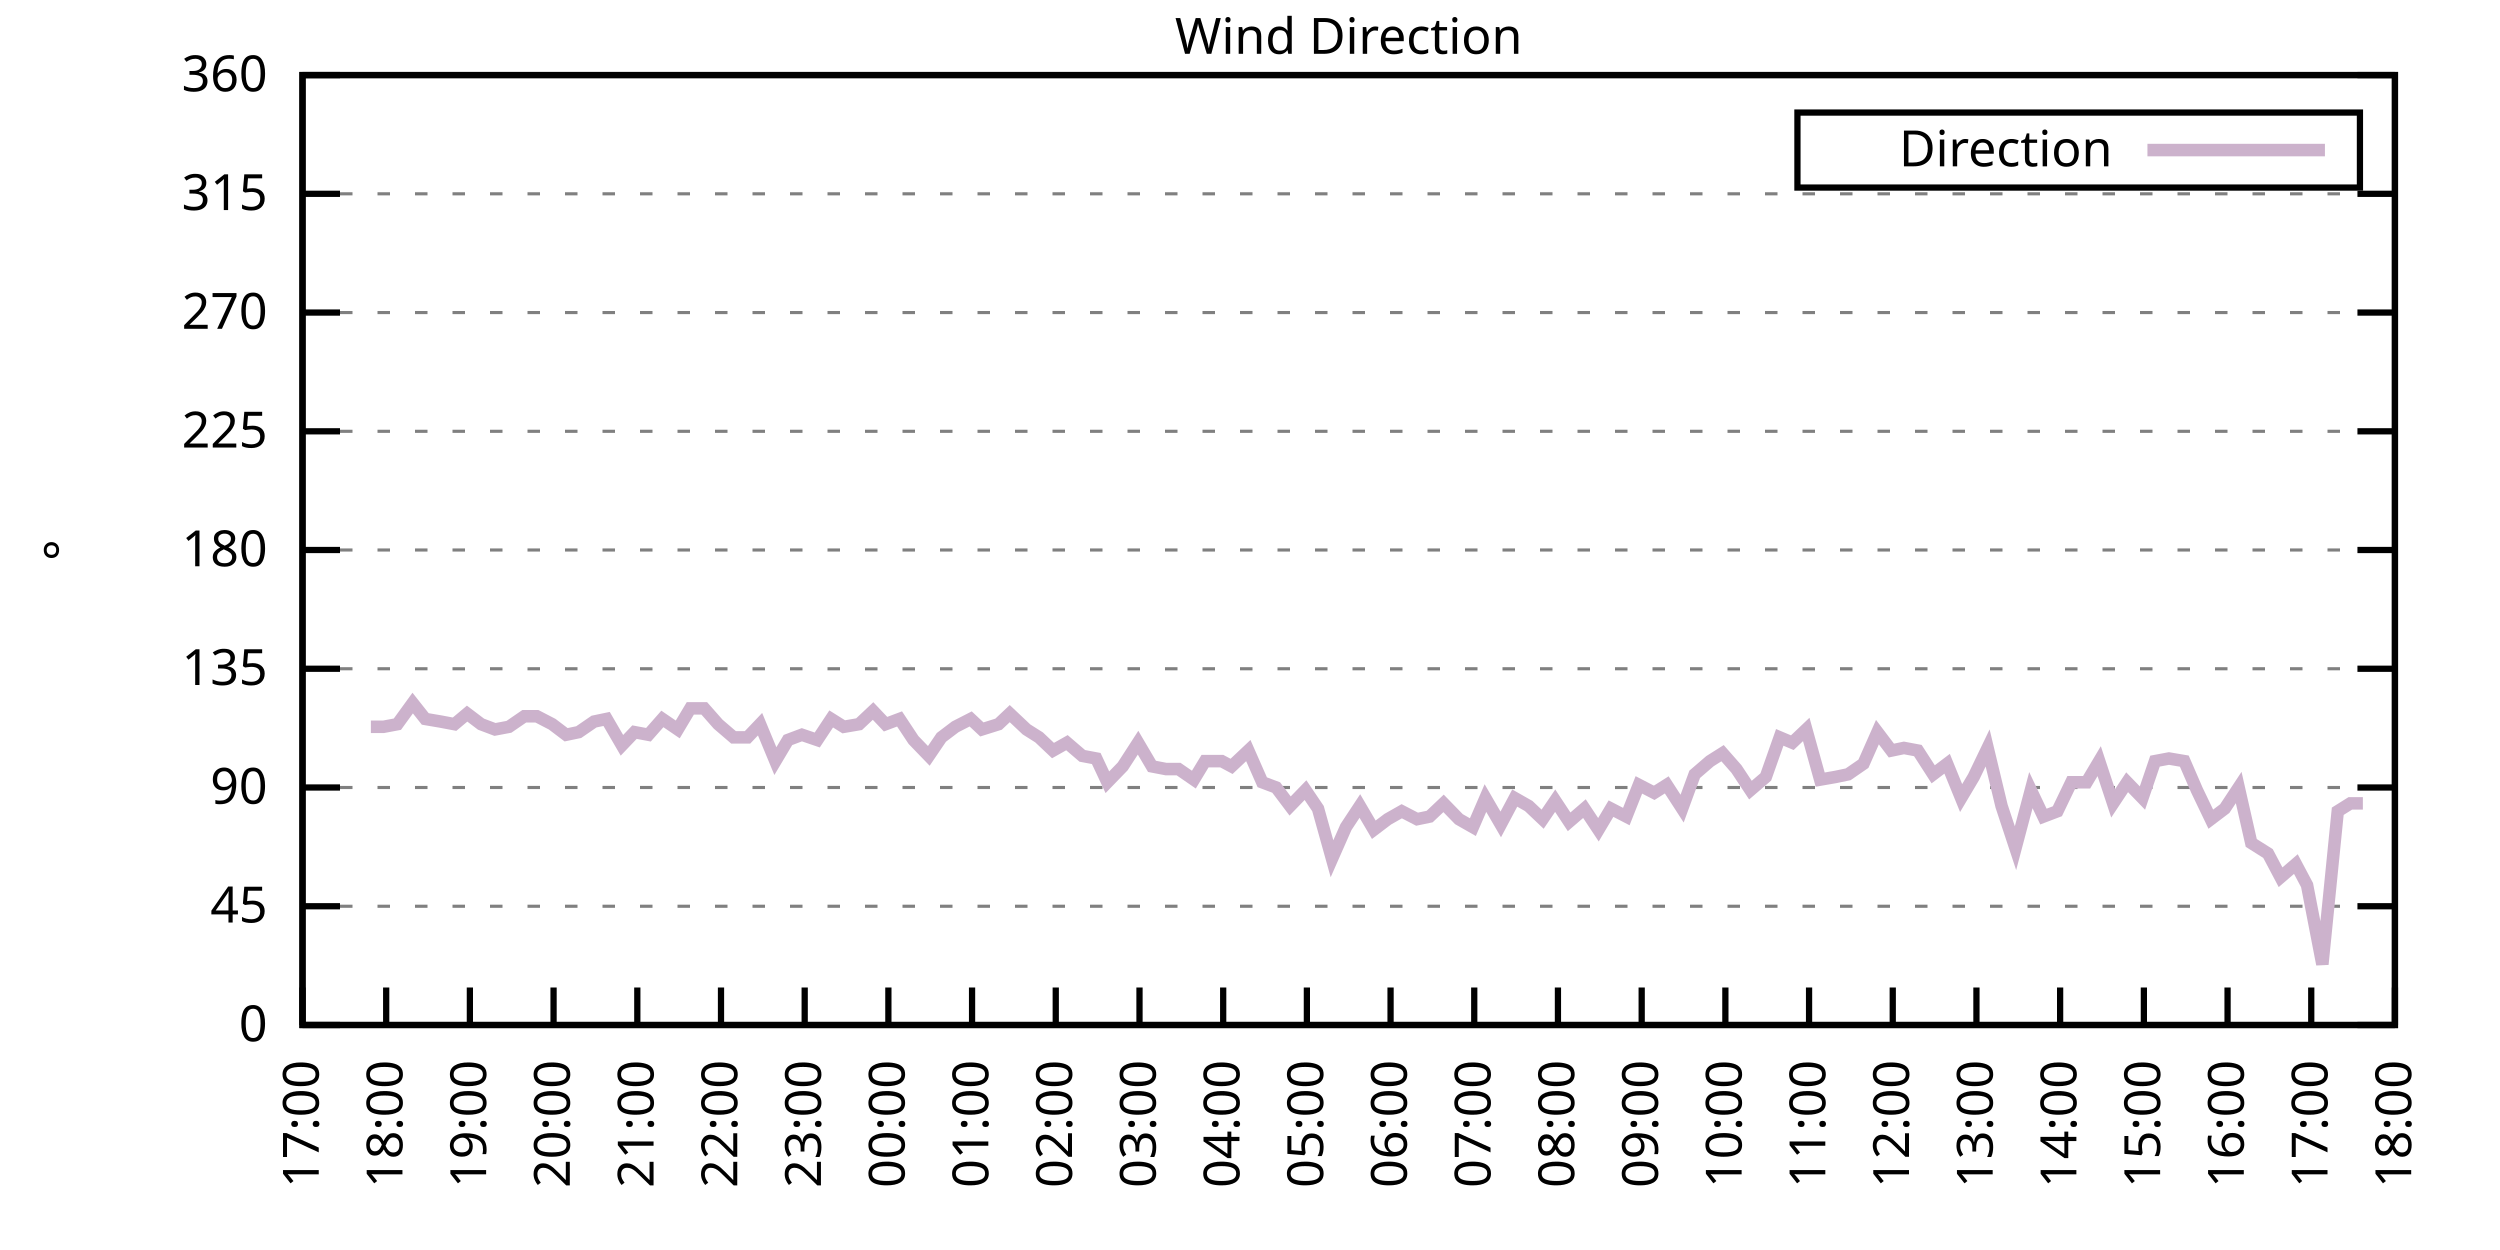
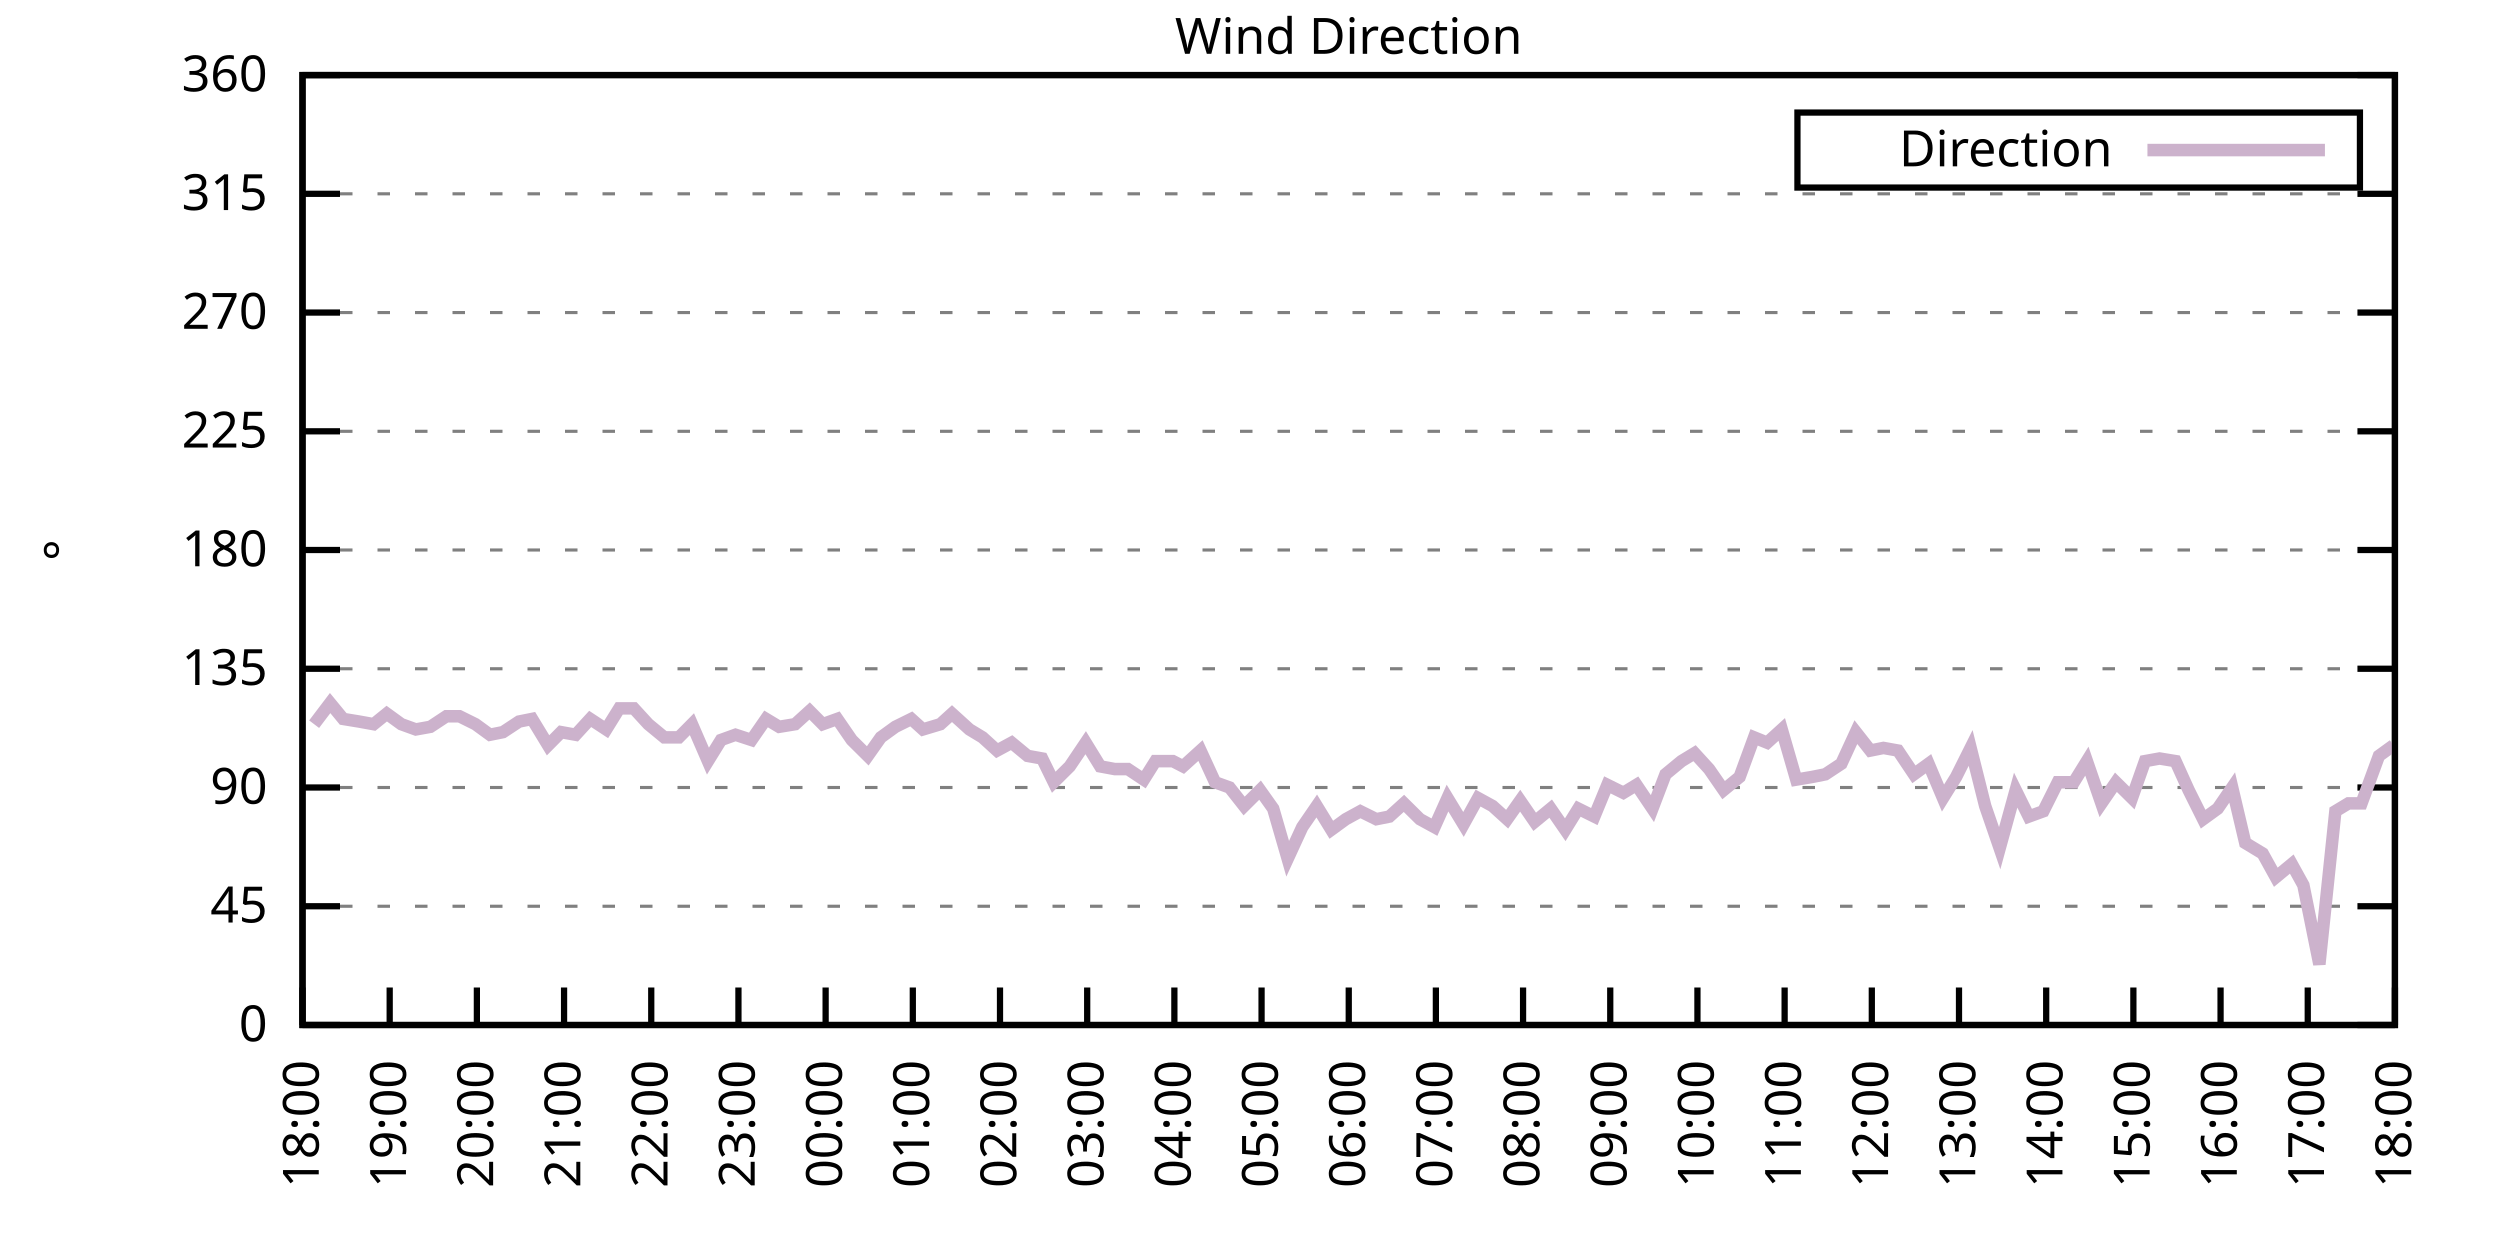
<svg xmlns="http://www.w3.org/2000/svg" xmlns:xlink="http://www.w3.org/1999/xlink" width="400" height="200" viewBox="0 0 400 200">
  <g id="gnuplot_canvas">
    <rect x="0" y="0" width="400" height="200" fill="none" />
    <defs>
      <circle id="gpDot" r="0.5" stroke-width="0.5" stroke="currentColor" />
      <path id="gpPt0" stroke-width="0.333" stroke="currentColor" d="M-1,0 h2 M0,-1 v2" />
      <path id="gpPt1" stroke-width="0.333" stroke="currentColor" d="M-1,-1 L1,1 M1,-1 L-1,1" />
      <path id="gpPt2" stroke-width="0.333" stroke="currentColor" d="M-1,0 L1,0 M0,-1 L0,1 M-1,-1 L1,1 M-1,1 L1,-1" />
      <rect id="gpPt3" stroke-width="0.333" stroke="currentColor" x="-1" y="-1" width="2" height="2" />
      <rect id="gpPt4" stroke-width="0.333" stroke="currentColor" fill="currentColor" x="-1" y="-1" width="2" height="2" />
      <circle id="gpPt5" stroke-width="0.333" stroke="currentColor" cx="0" cy="0" r="1" />
      <use xlink:href="#gpPt5" id="gpPt6" fill="currentColor" stroke="none" />
      <path id="gpPt7" stroke-width="0.333" stroke="currentColor" d="M0,-1.33 L-1.33,0.67 L1.33,0.67 z" />
      <use xlink:href="#gpPt7" id="gpPt8" fill="currentColor" stroke="none" />
      <use xlink:href="#gpPt7" id="gpPt9" stroke="currentColor" transform="rotate(180)" />
      <use xlink:href="#gpPt9" id="gpPt10" fill="currentColor" stroke="none" />
      <use xlink:href="#gpPt3" id="gpPt11" stroke="currentColor" transform="rotate(45)" />
      <use xlink:href="#gpPt11" id="gpPt12" fill="currentColor" stroke="none" />
      <path id="gpPt13" stroke-width="0.333" stroke="currentColor" d="M0,1.330 L1.265,0.411 L0.782,-1.067 L-0.782,-1.076 L-1.265,0.411 z" />
      <use xlink:href="#gpPt13" id="gpPt14" fill="currentColor" stroke="none" />
      <filter id="textbox" filterUnits="objectBoundingBox" x="0" y="0" height="1" width="1">
        <feFlood flood-color="white" flood-opacity="1" result="bgnd" />
        <feComposite in="SourceGraphic" in2="bgnd" operator="atop" />
      </filter>
      <filter id="greybox" filterUnits="objectBoundingBox" x="0" y="0" height="1" width="1">
        <feFlood flood-color="lightgrey" flood-opacity="1" result="grey" />
        <feComposite in="SourceGraphic" in2="grey" operator="atop" />
      </filter>
    </defs>
    <g fill="none" color="white" stroke="currentColor" stroke-width="1.00" stroke-linecap="butt" stroke-linejoin="miter">
</g>
    <g fill="none" color="black" stroke="currentColor" stroke-width="1.00" stroke-linecap="butt" stroke-linejoin="miter">
      <g stroke="none" shape-rendering="crispEdges">
        <polygon fill="rgb(255, 255, 255)" points="48.40,164.00 383.18,164.00 383.18,12.02 48.40,12.02 " />
      </g>
    </g>
    <g fill="none" color="black" stroke="currentColor" stroke-width="1.00" stroke-linecap="butt" stroke-linejoin="miter">
</g>
    <g fill="none" color="black" stroke="black" stroke-width="0.50" stroke-linecap="butt" stroke-linejoin="miter">
</g>
    <g fill="none" color="gray" stroke="currentColor" stroke-width="0.50" stroke-linecap="butt" stroke-linejoin="miter">
      <path stroke="gray" stroke-dasharray="2,4" class="gridline" d="M48.40,164.00 L383.19,164.00  " />
    </g>
    <g fill="none" color="gray" stroke="gray" stroke-width="1.00" stroke-linecap="butt" stroke-linejoin="miter">
</g>
    <g fill="none" color="black" stroke="currentColor" stroke-width="1.00" stroke-linecap="butt" stroke-linejoin="miter">
      <path stroke="black" d="M48.40,164.00 L54.40,164.00 M383.19,164.00 L377.19,164.00  " />
      <g transform="translate(42.80,166.60)" stroke="none" fill="black" font-family="Sans" font-size="8.00" text-anchor="end">
        <text>
          <tspan font-family="Sans"> 0</tspan>
        </text>
      </g>
    </g>
    <g fill="none" color="black" stroke="currentColor" stroke-width="1.00" stroke-linecap="butt" stroke-linejoin="miter">
</g>
    <g fill="none" color="black" stroke="black" stroke-width="0.50" stroke-linecap="butt" stroke-linejoin="miter">
</g>
    <g fill="none" color="gray" stroke="currentColor" stroke-width="0.50" stroke-linecap="butt" stroke-linejoin="miter">
      <path stroke="gray" stroke-dasharray="2,4" class="gridline" d="M48.40,145.00 L383.19,145.00  " />
    </g>
    <g fill="none" color="gray" stroke="gray" stroke-width="1.00" stroke-linecap="butt" stroke-linejoin="miter">
</g>
    <g fill="none" color="black" stroke="currentColor" stroke-width="1.00" stroke-linecap="butt" stroke-linejoin="miter">
      <path stroke="black" d="M48.40,145.00 L54.40,145.00 M383.19,145.00 L377.19,145.00  " />
      <g transform="translate(42.80,147.60)" stroke="none" fill="black" font-family="Sans" font-size="8.00" text-anchor="end">
        <text>
          <tspan font-family="Sans"> 45</tspan>
        </text>
      </g>
    </g>
    <g fill="none" color="black" stroke="currentColor" stroke-width="1.00" stroke-linecap="butt" stroke-linejoin="miter">
</g>
    <g fill="none" color="black" stroke="black" stroke-width="0.50" stroke-linecap="butt" stroke-linejoin="miter">
</g>
    <g fill="none" color="gray" stroke="currentColor" stroke-width="0.50" stroke-linecap="butt" stroke-linejoin="miter">
      <path stroke="gray" stroke-dasharray="2,4" class="gridline" d="M48.40,126.00 L383.19,126.00  " />
    </g>
    <g fill="none" color="gray" stroke="gray" stroke-width="1.00" stroke-linecap="butt" stroke-linejoin="miter">
</g>
    <g fill="none" color="black" stroke="currentColor" stroke-width="1.00" stroke-linecap="butt" stroke-linejoin="miter">
      <path stroke="black" d="M48.40,126.00 L54.40,126.00 M383.19,126.00 L377.19,126.00  " />
      <g transform="translate(42.80,128.60)" stroke="none" fill="black" font-family="Sans" font-size="8.00" text-anchor="end">
        <text>
          <tspan font-family="Sans"> 90</tspan>
        </text>
      </g>
    </g>
    <g fill="none" color="black" stroke="currentColor" stroke-width="1.00" stroke-linecap="butt" stroke-linejoin="miter">
</g>
    <g fill="none" color="black" stroke="black" stroke-width="0.50" stroke-linecap="butt" stroke-linejoin="miter">
</g>
    <g fill="none" color="gray" stroke="currentColor" stroke-width="0.50" stroke-linecap="butt" stroke-linejoin="miter">
      <path stroke="gray" stroke-dasharray="2,4" class="gridline" d="M48.40,107.00 L383.19,107.00  " />
    </g>
    <g fill="none" color="gray" stroke="gray" stroke-width="1.00" stroke-linecap="butt" stroke-linejoin="miter">
</g>
    <g fill="none" color="black" stroke="currentColor" stroke-width="1.00" stroke-linecap="butt" stroke-linejoin="miter">
      <path stroke="black" d="M48.40,107.00 L54.40,107.00 M383.19,107.00 L377.19,107.00  " />
      <g transform="translate(42.80,109.60)" stroke="none" fill="black" font-family="Sans" font-size="8.00" text-anchor="end">
        <text>
          <tspan font-family="Sans"> 135</tspan>
        </text>
      </g>
    </g>
    <g fill="none" color="black" stroke="currentColor" stroke-width="1.00" stroke-linecap="butt" stroke-linejoin="miter">
</g>
    <g fill="none" color="black" stroke="black" stroke-width="0.50" stroke-linecap="butt" stroke-linejoin="miter">
</g>
    <g fill="none" color="gray" stroke="currentColor" stroke-width="0.50" stroke-linecap="butt" stroke-linejoin="miter">
      <path stroke="gray" stroke-dasharray="2,4" class="gridline" d="M48.40,88.00 L383.19,88.00  " />
    </g>
    <g fill="none" color="gray" stroke="gray" stroke-width="1.00" stroke-linecap="butt" stroke-linejoin="miter">
</g>
    <g fill="none" color="black" stroke="currentColor" stroke-width="1.00" stroke-linecap="butt" stroke-linejoin="miter">
      <path stroke="black" d="M48.40,88.00 L54.40,88.00 M383.19,88.00 L377.19,88.00  " />
      <g transform="translate(42.80,90.60)" stroke="none" fill="black" font-family="Sans" font-size="8.00" text-anchor="end">
        <text>
          <tspan font-family="Sans"> 180</tspan>
        </text>
      </g>
    </g>
    <g fill="none" color="black" stroke="currentColor" stroke-width="1.00" stroke-linecap="butt" stroke-linejoin="miter">
</g>
    <g fill="none" color="black" stroke="black" stroke-width="0.50" stroke-linecap="butt" stroke-linejoin="miter">
</g>
    <g fill="none" color="gray" stroke="currentColor" stroke-width="0.50" stroke-linecap="butt" stroke-linejoin="miter">
      <path stroke="gray" stroke-dasharray="2,4" class="gridline" d="M48.40,69.01 L383.19,69.01  " />
    </g>
    <g fill="none" color="gray" stroke="gray" stroke-width="1.00" stroke-linecap="butt" stroke-linejoin="miter">
</g>
    <g fill="none" color="black" stroke="currentColor" stroke-width="1.00" stroke-linecap="butt" stroke-linejoin="miter">
      <path stroke="black" d="M48.40,69.01 L54.40,69.01 M383.19,69.01 L377.19,69.01  " />
      <g transform="translate(42.80,71.61)" stroke="none" fill="black" font-family="Sans" font-size="8.00" text-anchor="end">
        <text>
          <tspan font-family="Sans"> 225</tspan>
        </text>
      </g>
    </g>
    <g fill="none" color="black" stroke="currentColor" stroke-width="1.00" stroke-linecap="butt" stroke-linejoin="miter">
</g>
    <g fill="none" color="black" stroke="black" stroke-width="0.50" stroke-linecap="butt" stroke-linejoin="miter">
</g>
    <g fill="none" color="gray" stroke="currentColor" stroke-width="0.50" stroke-linecap="butt" stroke-linejoin="miter">
      <path stroke="gray" stroke-dasharray="2,4" class="gridline" d="M48.40,50.01 L383.19,50.01  " />
    </g>
    <g fill="none" color="gray" stroke="gray" stroke-width="1.00" stroke-linecap="butt" stroke-linejoin="miter">
</g>
    <g fill="none" color="black" stroke="currentColor" stroke-width="1.00" stroke-linecap="butt" stroke-linejoin="miter">
      <path stroke="black" d="M48.40,50.01 L54.40,50.01 M383.19,50.01 L377.19,50.01  " />
      <g transform="translate(42.80,52.61)" stroke="none" fill="black" font-family="Sans" font-size="8.00" text-anchor="end">
        <text>
          <tspan font-family="Sans"> 270</tspan>
        </text>
      </g>
    </g>
    <g fill="none" color="black" stroke="currentColor" stroke-width="1.00" stroke-linecap="butt" stroke-linejoin="miter">
</g>
    <g fill="none" color="black" stroke="black" stroke-width="0.50" stroke-linecap="butt" stroke-linejoin="miter">
</g>
    <g fill="none" color="gray" stroke="currentColor" stroke-width="0.50" stroke-linecap="butt" stroke-linejoin="miter">
      <path stroke="gray" stroke-dasharray="2,4" class="gridline" d="M48.40,31.01 L383.19,31.01  " />
    </g>
    <g fill="none" color="gray" stroke="gray" stroke-width="1.00" stroke-linecap="butt" stroke-linejoin="miter">
</g>
    <g fill="none" color="black" stroke="currentColor" stroke-width="1.00" stroke-linecap="butt" stroke-linejoin="miter">
      <path stroke="black" d="M48.40,31.01 L54.40,31.01 M383.19,31.01 L377.19,31.01  " />
      <g transform="translate(42.80,33.61)" stroke="none" fill="black" font-family="Sans" font-size="8.00" text-anchor="end">
        <text>
          <tspan font-family="Sans"> 315</tspan>
        </text>
      </g>
    </g>
    <g fill="none" color="black" stroke="currentColor" stroke-width="1.00" stroke-linecap="butt" stroke-linejoin="miter">
</g>
    <g fill="none" color="black" stroke="black" stroke-width="0.50" stroke-linecap="butt" stroke-linejoin="miter">
</g>
    <g fill="none" color="gray" stroke="currentColor" stroke-width="0.50" stroke-linecap="butt" stroke-linejoin="miter">
      <path stroke="gray" stroke-dasharray="2,4" class="gridline" d="M48.40,12.01 L383.19,12.01  " />
    </g>
    <g fill="none" color="gray" stroke="gray" stroke-width="1.00" stroke-linecap="butt" stroke-linejoin="miter">
</g>
    <g fill="none" color="black" stroke="currentColor" stroke-width="1.00" stroke-linecap="butt" stroke-linejoin="miter">
      <path stroke="black" d="M48.40,12.01 L54.40,12.01 M383.19,12.01 L377.19,12.01  " />
      <g transform="translate(42.80,14.61)" stroke="none" fill="black" font-family="Sans" font-size="8.00" text-anchor="end">
        <text>
          <tspan font-family="Sans"> 360</tspan>
        </text>
      </g>
    </g>
    <g fill="none" color="black" stroke="currentColor" stroke-width="1.00" stroke-linecap="butt" stroke-linejoin="miter">
      <path stroke="black" d="M48.40,164.00 L48.40,158.00  " />
      <g transform="translate(51.00,169.60) rotate(270.00)" stroke="none" fill="black" font-family="Sans" font-size="8.00" text-anchor="end">
        <text>
-           <tspan font-family="Sans">17:00</tspan>
-         </text>
-       </g>
-     </g>
-     <g fill="none" color="black" stroke="currentColor" stroke-width="1.00" stroke-linecap="butt" stroke-linejoin="miter">
-       <path stroke="black" d="M61.79,164.00 L61.79,158.00  " />
-       <g transform="translate(64.39,169.60) rotate(270.00)" stroke="none" fill="black" font-family="Sans" font-size="8.00" text-anchor="end">
-         <text>
          <tspan font-family="Sans">18:00</tspan>
        </text>
      </g>
    </g>
    <g fill="none" color="black" stroke="currentColor" stroke-width="1.00" stroke-linecap="butt" stroke-linejoin="miter">
-       <path stroke="black" d="M75.18,164.00 L75.18,158.00  " />
-       <g transform="translate(77.78,169.60) rotate(270.00)" stroke="none" fill="black" font-family="Sans" font-size="8.00" text-anchor="end">
+       <path stroke="black" d="M62.35,164.00 L62.35,158.00  " />
+       <g transform="translate(64.95,169.60) rotate(270.00)" stroke="none" fill="black" font-family="Sans" font-size="8.00" text-anchor="end">
        <text>
          <tspan font-family="Sans">19:00</tspan>
        </text>
      </g>
    </g>
    <g fill="none" color="black" stroke="currentColor" stroke-width="1.00" stroke-linecap="butt" stroke-linejoin="miter">
-       <path stroke="black" d="M88.57,164.00 L88.57,158.00  " />
-       <g transform="translate(91.17,169.60) rotate(270.00)" stroke="none" fill="black" font-family="Sans" font-size="8.00" text-anchor="end">
+       <path stroke="black" d="M76.30,164.00 L76.30,158.00  " />
+       <g transform="translate(78.90,169.60) rotate(270.00)" stroke="none" fill="black" font-family="Sans" font-size="8.00" text-anchor="end">
        <text>
          <tspan font-family="Sans">20:00</tspan>
        </text>
      </g>
    </g>
    <g fill="none" color="black" stroke="currentColor" stroke-width="1.00" stroke-linecap="butt" stroke-linejoin="miter">
-       <path stroke="black" d="M101.97,164.00 L101.97,158.00  " />
-       <g transform="translate(104.57,169.60) rotate(270.00)" stroke="none" fill="black" font-family="Sans" font-size="8.00" text-anchor="end">
+       <path stroke="black" d="M90.25,164.00 L90.25,158.00  " />
+       <g transform="translate(92.85,169.60) rotate(270.00)" stroke="none" fill="black" font-family="Sans" font-size="8.00" text-anchor="end">
        <text>
          <tspan font-family="Sans">21:00</tspan>
        </text>
      </g>
    </g>
    <g fill="none" color="black" stroke="currentColor" stroke-width="1.00" stroke-linecap="butt" stroke-linejoin="miter">
-       <path stroke="black" d="M115.36,164.00 L115.36,158.00  " />
-       <g transform="translate(117.96,169.60) rotate(270.00)" stroke="none" fill="black" font-family="Sans" font-size="8.00" text-anchor="end">
+       <path stroke="black" d="M104.20,164.00 L104.20,158.00  " />
+       <g transform="translate(106.80,169.60) rotate(270.00)" stroke="none" fill="black" font-family="Sans" font-size="8.00" text-anchor="end">
        <text>
          <tspan font-family="Sans">22:00</tspan>
        </text>
      </g>
    </g>
    <g fill="none" color="black" stroke="currentColor" stroke-width="1.00" stroke-linecap="butt" stroke-linejoin="miter">
-       <path stroke="black" d="M128.75,164.00 L128.75,158.00  " />
-       <g transform="translate(131.35,169.60) rotate(270.00)" stroke="none" fill="black" font-family="Sans" font-size="8.00" text-anchor="end">
+       <path stroke="black" d="M118.15,164.00 L118.15,158.00  " />
+       <g transform="translate(120.75,169.60) rotate(270.00)" stroke="none" fill="black" font-family="Sans" font-size="8.00" text-anchor="end">
        <text>
          <tspan font-family="Sans">23:00</tspan>
        </text>
      </g>
    </g>
    <g fill="none" color="black" stroke="currentColor" stroke-width="1.00" stroke-linecap="butt" stroke-linejoin="miter">
-       <path stroke="black" d="M142.14,164.00 L142.14,158.00  " />
-       <g transform="translate(144.74,169.60) rotate(270.00)" stroke="none" fill="black" font-family="Sans" font-size="8.00" text-anchor="end">
+       <path stroke="black" d="M132.10,164.00 L132.10,158.00  " />
+       <g transform="translate(134.70,169.60) rotate(270.00)" stroke="none" fill="black" font-family="Sans" font-size="8.00" text-anchor="end">
        <text>
          <tspan font-family="Sans">00:00</tspan>
        </text>
      </g>
    </g>
    <g fill="none" color="black" stroke="currentColor" stroke-width="1.00" stroke-linecap="butt" stroke-linejoin="miter">
-       <path stroke="black" d="M155.53,164.00 L155.53,158.00  " />
-       <g transform="translate(158.13,169.60) rotate(270.00)" stroke="none" fill="black" font-family="Sans" font-size="8.00" text-anchor="end">
+       <path stroke="black" d="M146.05,164.00 L146.05,158.00  " />
+       <g transform="translate(148.65,169.60) rotate(270.00)" stroke="none" fill="black" font-family="Sans" font-size="8.00" text-anchor="end">
        <text>
          <tspan font-family="Sans">01:00</tspan>
        </text>
      </g>
    </g>
    <g fill="none" color="black" stroke="currentColor" stroke-width="1.00" stroke-linecap="butt" stroke-linejoin="miter">
-       <path stroke="black" d="M168.92,164.00 L168.92,158.00  " />
-       <g transform="translate(171.52,169.60) rotate(270.00)" stroke="none" fill="black" font-family="Sans" font-size="8.00" text-anchor="end">
+       <path stroke="black" d="M160.00,164.00 L160.00,158.00  " />
+       <g transform="translate(162.60,169.60) rotate(270.00)" stroke="none" fill="black" font-family="Sans" font-size="8.00" text-anchor="end">
        <text>
          <tspan font-family="Sans">02:00</tspan>
        </text>
      </g>
    </g>
    <g fill="none" color="black" stroke="currentColor" stroke-width="1.00" stroke-linecap="butt" stroke-linejoin="miter">
-       <path stroke="black" d="M182.32,164.00 L182.32,158.00  " />
-       <g transform="translate(184.92,169.60) rotate(270.00)" stroke="none" fill="black" font-family="Sans" font-size="8.00" text-anchor="end">
+       <path stroke="black" d="M173.95,164.00 L173.95,158.00  " />
+       <g transform="translate(176.55,169.60) rotate(270.00)" stroke="none" fill="black" font-family="Sans" font-size="8.00" text-anchor="end">
        <text>
          <tspan font-family="Sans">03:00</tspan>
        </text>
      </g>
    </g>
    <g fill="none" color="black" stroke="currentColor" stroke-width="1.00" stroke-linecap="butt" stroke-linejoin="miter">
-       <path stroke="black" d="M195.71,164.00 L195.71,158.00  " />
-       <g transform="translate(198.31,169.60) rotate(270.00)" stroke="none" fill="black" font-family="Sans" font-size="8.00" text-anchor="end">
+       <path stroke="black" d="M187.90,164.00 L187.90,158.00  " />
+       <g transform="translate(190.50,169.60) rotate(270.00)" stroke="none" fill="black" font-family="Sans" font-size="8.00" text-anchor="end">
        <text>
          <tspan font-family="Sans">04:00</tspan>
        </text>
      </g>
    </g>
    <g fill="none" color="black" stroke="currentColor" stroke-width="1.00" stroke-linecap="butt" stroke-linejoin="miter">
-       <path stroke="black" d="M209.10,164.00 L209.10,158.00  " />
-       <g transform="translate(211.70,169.60) rotate(270.00)" stroke="none" fill="black" font-family="Sans" font-size="8.00" text-anchor="end">
+       <path stroke="black" d="M201.85,164.00 L201.85,158.00  " />
+       <g transform="translate(204.45,169.60) rotate(270.00)" stroke="none" fill="black" font-family="Sans" font-size="8.00" text-anchor="end">
        <text>
          <tspan font-family="Sans">05:00</tspan>
        </text>
      </g>
    </g>
    <g fill="none" color="black" stroke="currentColor" stroke-width="1.00" stroke-linecap="butt" stroke-linejoin="miter">
-       <path stroke="black" d="M222.49,164.00 L222.49,158.00  " />
-       <g transform="translate(225.09,169.60) rotate(270.00)" stroke="none" fill="black" font-family="Sans" font-size="8.00" text-anchor="end">
+       <path stroke="black" d="M215.80,164.00 L215.80,158.00  " />
+       <g transform="translate(218.40,169.60) rotate(270.00)" stroke="none" fill="black" font-family="Sans" font-size="8.00" text-anchor="end">
        <text>
          <tspan font-family="Sans">06:00</tspan>
        </text>
      </g>
    </g>
    <g fill="none" color="black" stroke="currentColor" stroke-width="1.00" stroke-linecap="butt" stroke-linejoin="miter">
-       <path stroke="black" d="M235.88,164.00 L235.88,158.00  " />
-       <g transform="translate(238.48,169.60) rotate(270.00)" stroke="none" fill="black" font-family="Sans" font-size="8.00" text-anchor="end">
+       <path stroke="black" d="M229.74,164.00 L229.74,158.00  " />
+       <g transform="translate(232.34,169.60) rotate(270.00)" stroke="none" fill="black" font-family="Sans" font-size="8.00" text-anchor="end">
        <text>
          <tspan font-family="Sans">07:00</tspan>
        </text>
      </g>
    </g>
    <g fill="none" color="black" stroke="currentColor" stroke-width="1.00" stroke-linecap="butt" stroke-linejoin="miter">
-       <path stroke="black" d="M249.27,164.00 L249.27,158.00  " />
-       <g transform="translate(251.87,169.60) rotate(270.00)" stroke="none" fill="black" font-family="Sans" font-size="8.00" text-anchor="end">
+       <path stroke="black" d="M243.69,164.00 L243.69,158.00  " />
+       <g transform="translate(246.29,169.60) rotate(270.00)" stroke="none" fill="black" font-family="Sans" font-size="8.00" text-anchor="end">
        <text>
          <tspan font-family="Sans">08:00</tspan>
        </text>
      </g>
    </g>
    <g fill="none" color="black" stroke="currentColor" stroke-width="1.00" stroke-linecap="butt" stroke-linejoin="miter">
-       <path stroke="black" d="M262.67,164.00 L262.67,158.00  " />
-       <g transform="translate(265.27,169.60) rotate(270.00)" stroke="none" fill="black" font-family="Sans" font-size="8.00" text-anchor="end">
+       <path stroke="black" d="M257.64,164.00 L257.64,158.00  " />
+       <g transform="translate(260.24,169.60) rotate(270.00)" stroke="none" fill="black" font-family="Sans" font-size="8.00" text-anchor="end">
        <text>
          <tspan font-family="Sans">09:00</tspan>
        </text>
      </g>
    </g>
    <g fill="none" color="black" stroke="currentColor" stroke-width="1.00" stroke-linecap="butt" stroke-linejoin="miter">
-       <path stroke="black" d="M276.06,164.00 L276.06,158.00  " />
-       <g transform="translate(278.66,169.60) rotate(270.00)" stroke="none" fill="black" font-family="Sans" font-size="8.00" text-anchor="end">
+       <path stroke="black" d="M271.59,164.00 L271.59,158.00  " />
+       <g transform="translate(274.19,169.60) rotate(270.00)" stroke="none" fill="black" font-family="Sans" font-size="8.00" text-anchor="end">
        <text>
          <tspan font-family="Sans">10:00</tspan>
        </text>
      </g>
    </g>
    <g fill="none" color="black" stroke="currentColor" stroke-width="1.00" stroke-linecap="butt" stroke-linejoin="miter">
-       <path stroke="black" d="M289.45,164.00 L289.45,158.00  " />
-       <g transform="translate(292.05,169.60) rotate(270.00)" stroke="none" fill="black" font-family="Sans" font-size="8.00" text-anchor="end">
+       <path stroke="black" d="M285.54,164.00 L285.54,158.00  " />
+       <g transform="translate(288.14,169.60) rotate(270.00)" stroke="none" fill="black" font-family="Sans" font-size="8.00" text-anchor="end">
        <text>
          <tspan font-family="Sans">11:00</tspan>
        </text>
      </g>
    </g>
    <g fill="none" color="black" stroke="currentColor" stroke-width="1.00" stroke-linecap="butt" stroke-linejoin="miter">
-       <path stroke="black" d="M302.84,164.00 L302.84,158.00  " />
-       <g transform="translate(305.44,169.60) rotate(270.00)" stroke="none" fill="black" font-family="Sans" font-size="8.00" text-anchor="end">
+       <path stroke="black" d="M299.49,164.00 L299.49,158.00  " />
+       <g transform="translate(302.09,169.60) rotate(270.00)" stroke="none" fill="black" font-family="Sans" font-size="8.00" text-anchor="end">
        <text>
          <tspan font-family="Sans">12:00</tspan>
        </text>
      </g>
    </g>
    <g fill="none" color="black" stroke="currentColor" stroke-width="1.00" stroke-linecap="butt" stroke-linejoin="miter">
-       <path stroke="black" d="M316.23,164.00 L316.23,158.00  " />
-       <g transform="translate(318.83,169.60) rotate(270.00)" stroke="none" fill="black" font-family="Sans" font-size="8.00" text-anchor="end">
+       <path stroke="black" d="M313.44,164.00 L313.44,158.00  " />
+       <g transform="translate(316.04,169.60) rotate(270.00)" stroke="none" fill="black" font-family="Sans" font-size="8.00" text-anchor="end">
        <text>
          <tspan font-family="Sans">13:00</tspan>
        </text>
      </g>
    </g>
    <g fill="none" color="black" stroke="currentColor" stroke-width="1.00" stroke-linecap="butt" stroke-linejoin="miter">
-       <path stroke="black" d="M329.62,164.00 L329.62,158.00  " />
-       <g transform="translate(332.22,169.60) rotate(270.00)" stroke="none" fill="black" font-family="Sans" font-size="8.00" text-anchor="end">
+       <path stroke="black" d="M327.39,164.00 L327.39,158.00  " />
+       <g transform="translate(329.99,169.60) rotate(270.00)" stroke="none" fill="black" font-family="Sans" font-size="8.00" text-anchor="end">
        <text>
          <tspan font-family="Sans">14:00</tspan>
        </text>
      </g>
    </g>
    <g fill="none" color="black" stroke="currentColor" stroke-width="1.00" stroke-linecap="butt" stroke-linejoin="miter">
-       <path stroke="black" d="M343.02,164.00 L343.02,158.00  " />
-       <g transform="translate(345.62,169.60) rotate(270.00)" stroke="none" fill="black" font-family="Sans" font-size="8.00" text-anchor="end">
+       <path stroke="black" d="M341.34,164.00 L341.34,158.00  " />
+       <g transform="translate(343.94,169.60) rotate(270.00)" stroke="none" fill="black" font-family="Sans" font-size="8.00" text-anchor="end">
        <text>
          <tspan font-family="Sans">15:00</tspan>
        </text>
      </g>
    </g>
    <g fill="none" color="black" stroke="currentColor" stroke-width="1.00" stroke-linecap="butt" stroke-linejoin="miter">
-       <path stroke="black" d="M356.41,164.00 L356.41,158.00  " />
-       <g transform="translate(359.01,169.60) rotate(270.00)" stroke="none" fill="black" font-family="Sans" font-size="8.00" text-anchor="end">
+       <path stroke="black" d="M355.29,164.00 L355.29,158.00  " />
+       <g transform="translate(357.89,169.60) rotate(270.00)" stroke="none" fill="black" font-family="Sans" font-size="8.00" text-anchor="end">
        <text>
          <tspan font-family="Sans">16:00</tspan>
        </text>
      </g>
    </g>
    <g fill="none" color="black" stroke="currentColor" stroke-width="1.00" stroke-linecap="butt" stroke-linejoin="miter">
-       <path stroke="black" d="M369.80,164.00 L369.80,158.00  " />
-       <g transform="translate(372.40,169.60) rotate(270.00)" stroke="none" fill="black" font-family="Sans" font-size="8.00" text-anchor="end">
+       <path stroke="black" d="M369.24,164.00 L369.24,158.00  " />
+       <g transform="translate(371.84,169.60) rotate(270.00)" stroke="none" fill="black" font-family="Sans" font-size="8.00" text-anchor="end">
        <text>
          <tspan font-family="Sans">17:00</tspan>
        </text>
      </g>
    </g>
    <g fill="none" color="black" stroke="currentColor" stroke-width="1.00" stroke-linecap="butt" stroke-linejoin="miter">
      <path stroke="black" d="M383.19,164.00 L383.19,158.00  " />
      <g transform="translate(385.79,169.60) rotate(270.00)" stroke="none" fill="black" font-family="Sans" font-size="8.00" text-anchor="end">
        <text>
          <tspan font-family="Sans">18:00</tspan>
        </text>
      </g>
    </g>
    <g fill="none" color="black" stroke="currentColor" stroke-width="1.00" stroke-linecap="butt" stroke-linejoin="miter">
</g>
    <g fill="none" color="black" stroke="currentColor" stroke-width="1.00" stroke-linecap="butt" stroke-linejoin="miter">
      <path stroke="black" d="M48.40,12.01 L48.40,164.00 L383.19,164.00 L383.19,12.01 L48.40,12.01 Z  " />
    </g>
    <g fill="none" color="black" stroke="currentColor" stroke-width="1.00" stroke-linecap="butt" stroke-linejoin="miter">
</g>
    <g fill="none" color="black" stroke="currentColor" stroke-width="1.00" stroke-linecap="butt" stroke-linejoin="miter">
      <path stroke="black" d="M287.59,30.01 L287.59,18.01 L377.59,18.01 L377.59,30.01 L287.59,30.01 Z  " />
    </g>
    <g id="Wind_direction_plot_1">
      <g fill="none" color="white" stroke="black" stroke-width="2.00" stroke-linecap="butt" stroke-linejoin="miter">
</g>
      <g fill="none" color="black" stroke="currentColor" stroke-width="2.00" stroke-linecap="butt" stroke-linejoin="miter">
        <g transform="translate(337.99,26.61)" stroke="none" fill="black" font-family="Sans" font-size="8.00" text-anchor="end">
          <text>
            <tspan font-family="Sans">Direction</tspan>
          </text>
        </g>
      </g>
      <g fill="none" color="black" stroke="currentColor" stroke-width="2.00" stroke-linecap="butt" stroke-linejoin="miter">
-         <path stroke="rgb(204, 178, 204)" d="M343.59,24.01 L371.99,24.01 M59.34,116.29 L61.35,116.29 L63.58,115.87 L66.03,112.49 L68.04,115.03 L70.50,115.45   L72.73,115.87 L74.74,114.18 L76.97,115.87 L79.20,116.71 L81.43,116.29 L83.89,114.60 L85.90,114.60 L88.35,115.87   L90.58,117.56 L92.59,117.14 L95.05,115.45 L97.06,115.03 L99.51,119.25 L101.52,117.14 L103.75,117.56 L105.98,115.03   L108.44,116.71 L110.45,113.34 L112.68,113.34 L114.91,115.87 L117.37,117.98 L119.60,117.98 L121.61,115.87 L124.06,121.78   L126.07,118.40 L128.30,117.56 L130.76,118.40 L132.99,115.03 L135.00,116.29 L137.45,115.87 L139.69,113.76 L141.69,115.87   L143.93,115.03 L146.16,118.40 L148.61,120.94 L150.62,117.98 L152.85,116.29 L155.31,115.03 L157.10,116.71 L159.77,115.87   L161.56,114.18 L164.24,116.71 L166.25,117.98 L168.48,120.09 L170.71,118.83 L173.17,120.94 L175.40,121.36 L177.18,125.16   L179.64,122.62 L182.09,118.83 L184.32,122.62 L186.56,123.05 L188.57,123.05 L191.02,124.74 L192.81,121.78 L195.48,121.78   L197.05,122.62 L199.73,120.09 L201.96,125.16 L204.19,126.00 L206.42,128.96 L208.88,126.42 L210.88,129.38 L213.12,137.40   L215.35,132.34 L217.58,128.96 L219.81,132.76 L222.04,131.07 L224.28,129.80 L226.73,131.07 L228.74,130.65 L230.97,128.54   L233.43,131.07 L235.66,132.34 L237.67,127.69 L240.12,131.91 L242.36,127.69 L244.59,128.96 L246.82,131.07 L248.83,128.11   L251.06,131.49 L253.51,129.38 L255.75,132.76 L257.76,129.38 L260.21,130.65 L262.22,125.58 L264.67,126.85 L266.68,125.58   L269.14,129.38 L271.15,123.89 L273.60,121.78 L275.61,120.51 L277.84,123.05 L280.07,126.42 L282.53,124.31 L284.76,117.98   L286.77,118.83 L289.00,116.71 L291.23,124.74 L293.69,124.31 L295.70,123.89 L298.15,122.20 L300.39,117.14 L302.62,120.09   L304.63,119.67 L306.86,120.09 L309.31,123.89 L311.54,122.20 L313.78,127.69 L315.79,124.31 L318.02,119.67 L320.25,128.96   L322.48,135.71 L324.94,126.42 L326.95,130.65 L329.18,129.80 L331.41,125.16 L333.86,125.16 L335.87,121.78 L338.10,128.54   L340.34,125.16 L342.79,127.69 L344.80,121.78 L347.03,121.36 L349.49,121.78 L351.50,126.42 L353.73,131.07 L355.96,129.38   L358.19,126.00 L360.20,134.87 L362.88,136.56 L364.89,140.36 L367.34,138.25 L369.13,141.62 L371.58,154.29 L374.04,129.80   L376.05,128.54 L378.06,128.54  " />
+         <path stroke="rgb(204, 178, 204)" d="M343.59,24.01 L371.99,24.01 M50.26,115.87 L52.82,112.49 L54.91,115.03 L57.47,115.45 L59.79,115.87 L61.88,114.18   L64.21,115.87 L66.53,116.71 L68.86,116.29 L71.42,114.60 L73.51,114.60 L76.07,115.87 L78.39,117.56 L80.48,117.14   L83.04,115.45 L85.13,115.03 L87.69,119.25 L89.78,117.14 L92.11,117.56 L94.43,115.03 L96.99,116.71 L99.08,113.34   L101.41,113.34 L103.73,115.87 L106.29,117.98 L108.62,117.98 L110.71,115.87 L113.27,121.78 L115.36,118.40 L117.68,117.56   L120.24,118.40 L122.57,115.03 L124.66,116.29 L127.22,115.87 L129.54,113.76 L131.63,115.87 L133.96,115.03 L136.28,118.40   L138.84,120.94 L140.93,117.98 L143.26,116.29 L145.81,115.03 L147.67,116.71 L150.46,115.87 L152.32,114.18 L155.11,116.71   L157.21,117.98 L159.53,120.09 L161.86,118.83 L164.41,120.94 L166.74,121.36 L168.60,125.16 L171.16,122.62 L173.71,118.83   L176.04,122.62 L178.36,123.05 L180.46,123.05 L183.01,124.74 L184.87,121.78 L187.66,121.78 L189.29,122.62 L192.08,120.09   L194.41,125.16 L196.73,126.00 L199.06,128.96 L201.61,126.42 L203.71,129.38 L206.03,137.40 L208.36,132.34 L210.68,128.96   L213.01,132.76 L215.33,131.07 L217.65,129.80 L220.21,131.07 L222.30,130.65 L224.63,128.54 L227.19,131.07 L229.51,132.34   L231.60,127.69 L234.16,131.91 L236.49,127.69 L238.81,128.96 L241.14,131.07 L243.23,128.11 L245.55,131.49 L248.11,129.38   L250.44,132.76 L252.53,129.38 L255.09,130.65 L257.18,125.58 L259.74,126.85 L261.83,125.58 L264.39,129.38 L266.48,123.89   L269.04,121.78 L271.13,120.51 L273.45,123.05 L275.78,126.42 L278.34,124.31 L280.66,117.98 L282.75,118.83 L285.08,116.71   L287.40,124.74 L289.96,124.31 L292.05,123.89 L294.61,122.20 L296.94,117.14 L299.26,120.09 L301.35,119.67 L303.68,120.09   L306.23,123.89 L308.56,122.20 L310.88,127.69 L312.98,124.31 L315.30,119.67 L317.63,128.96 L319.95,135.71 L322.51,126.42   L324.60,130.65 L326.93,129.80 L329.25,125.16 L331.81,125.16 L333.90,121.78 L336.23,128.54 L338.55,125.16 L341.11,127.69   L343.20,121.78 L345.53,121.36 L348.08,121.78 L350.18,126.42 L352.50,131.07 L354.83,129.38 L357.15,126.00 L359.24,134.87   L362.03,136.56 L364.13,140.36 L366.68,138.25 L368.54,141.62 L371.10,154.29 L373.66,129.80 L375.75,128.54 L377.84,128.54   L380.63,120.94 L382.96,119.25  " />
      </g>
    </g>
    <g fill="none" color="black" stroke="currentColor" stroke-width="2.00" stroke-linecap="butt" stroke-linejoin="miter">
</g>
    <g fill="none" color="black" stroke="black" stroke-width="1.00" stroke-linecap="butt" stroke-linejoin="miter">
</g>
    <g fill="none" color="black" stroke="currentColor" stroke-width="1.00" stroke-linecap="butt" stroke-linejoin="miter">
      <path stroke="black" d="M48.40,12.01 L48.40,164.00 L383.19,164.00 L383.19,12.01 L48.40,12.01 Z  " />
      <g transform="translate(12.80,88.01) rotate(270.00)" stroke="none" fill="black" font-family="Sans" font-size="8.00" text-anchor="middle">
        <text>
          <tspan font-family="Sans">°</tspan>
        </text>
      </g>
    </g>
    <g fill="none" color="black" stroke="currentColor" stroke-width="1.00" stroke-linecap="butt" stroke-linejoin="miter">
</g>
    <g fill="none" color="black" stroke="currentColor" stroke-width="1.00" stroke-linecap="butt" stroke-linejoin="miter">
      <g transform="translate(215.79,8.61)" stroke="none" fill="black" font-family="Sans" font-size="8.00" text-anchor="middle">
        <text>
          <tspan font-family="Sans">Wind Direction</tspan>
        </text>
      </g>
    </g>
    <g fill="none" color="black" stroke="currentColor" stroke-width="1.00" stroke-linecap="butt" stroke-linejoin="miter">
</g>
  </g>
</svg>
